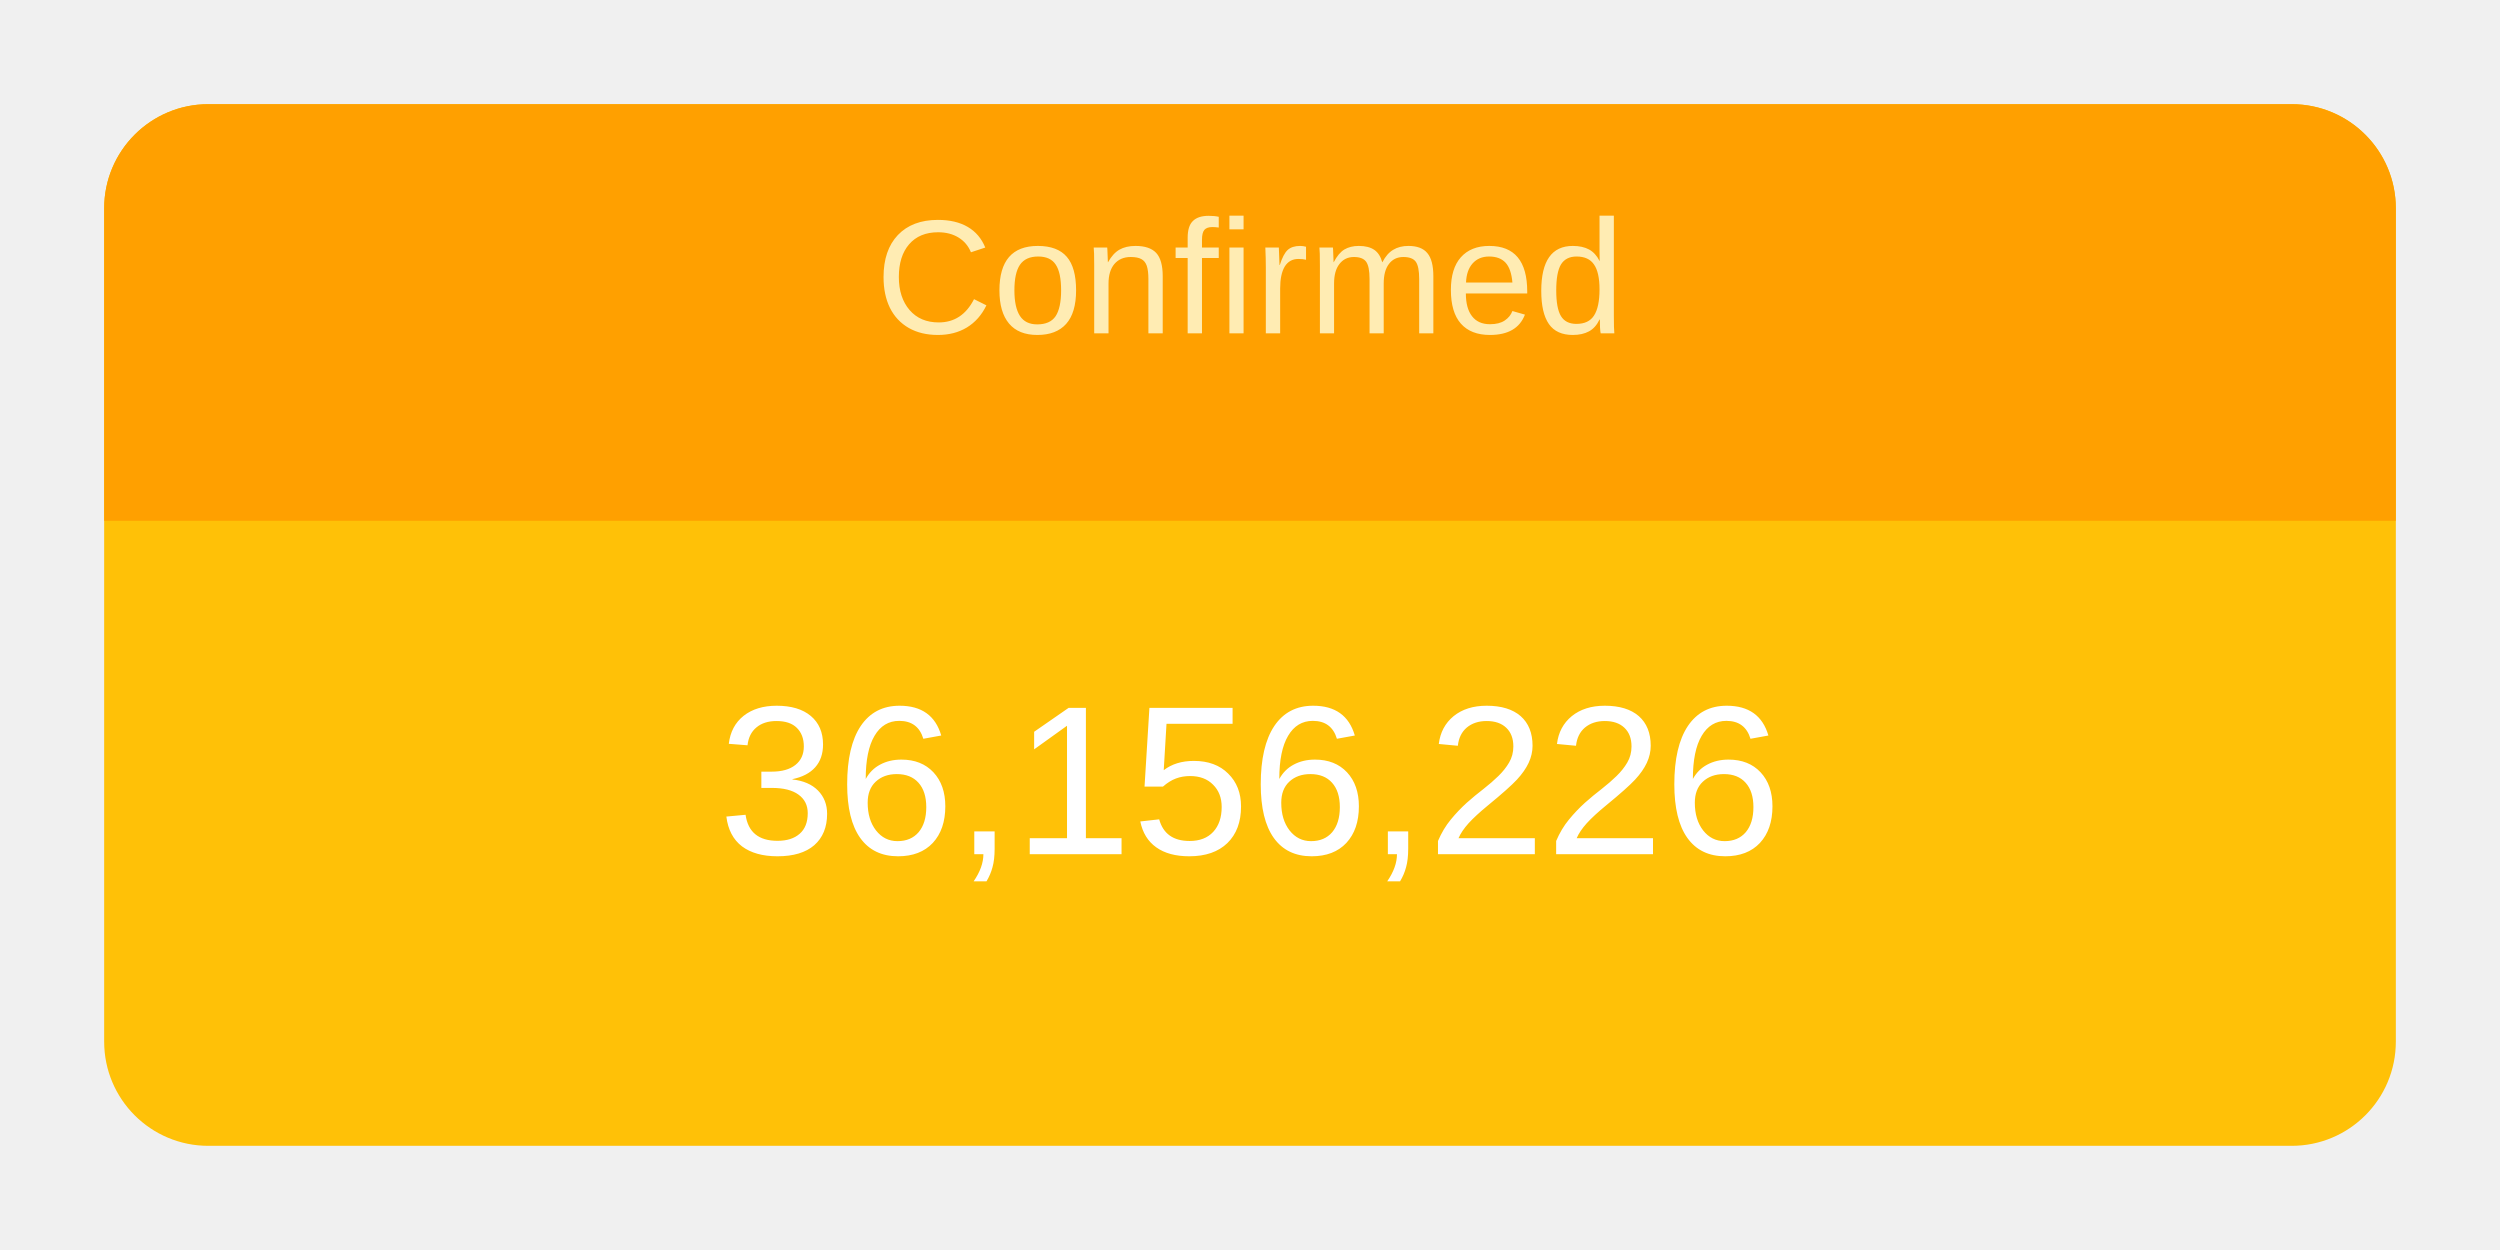
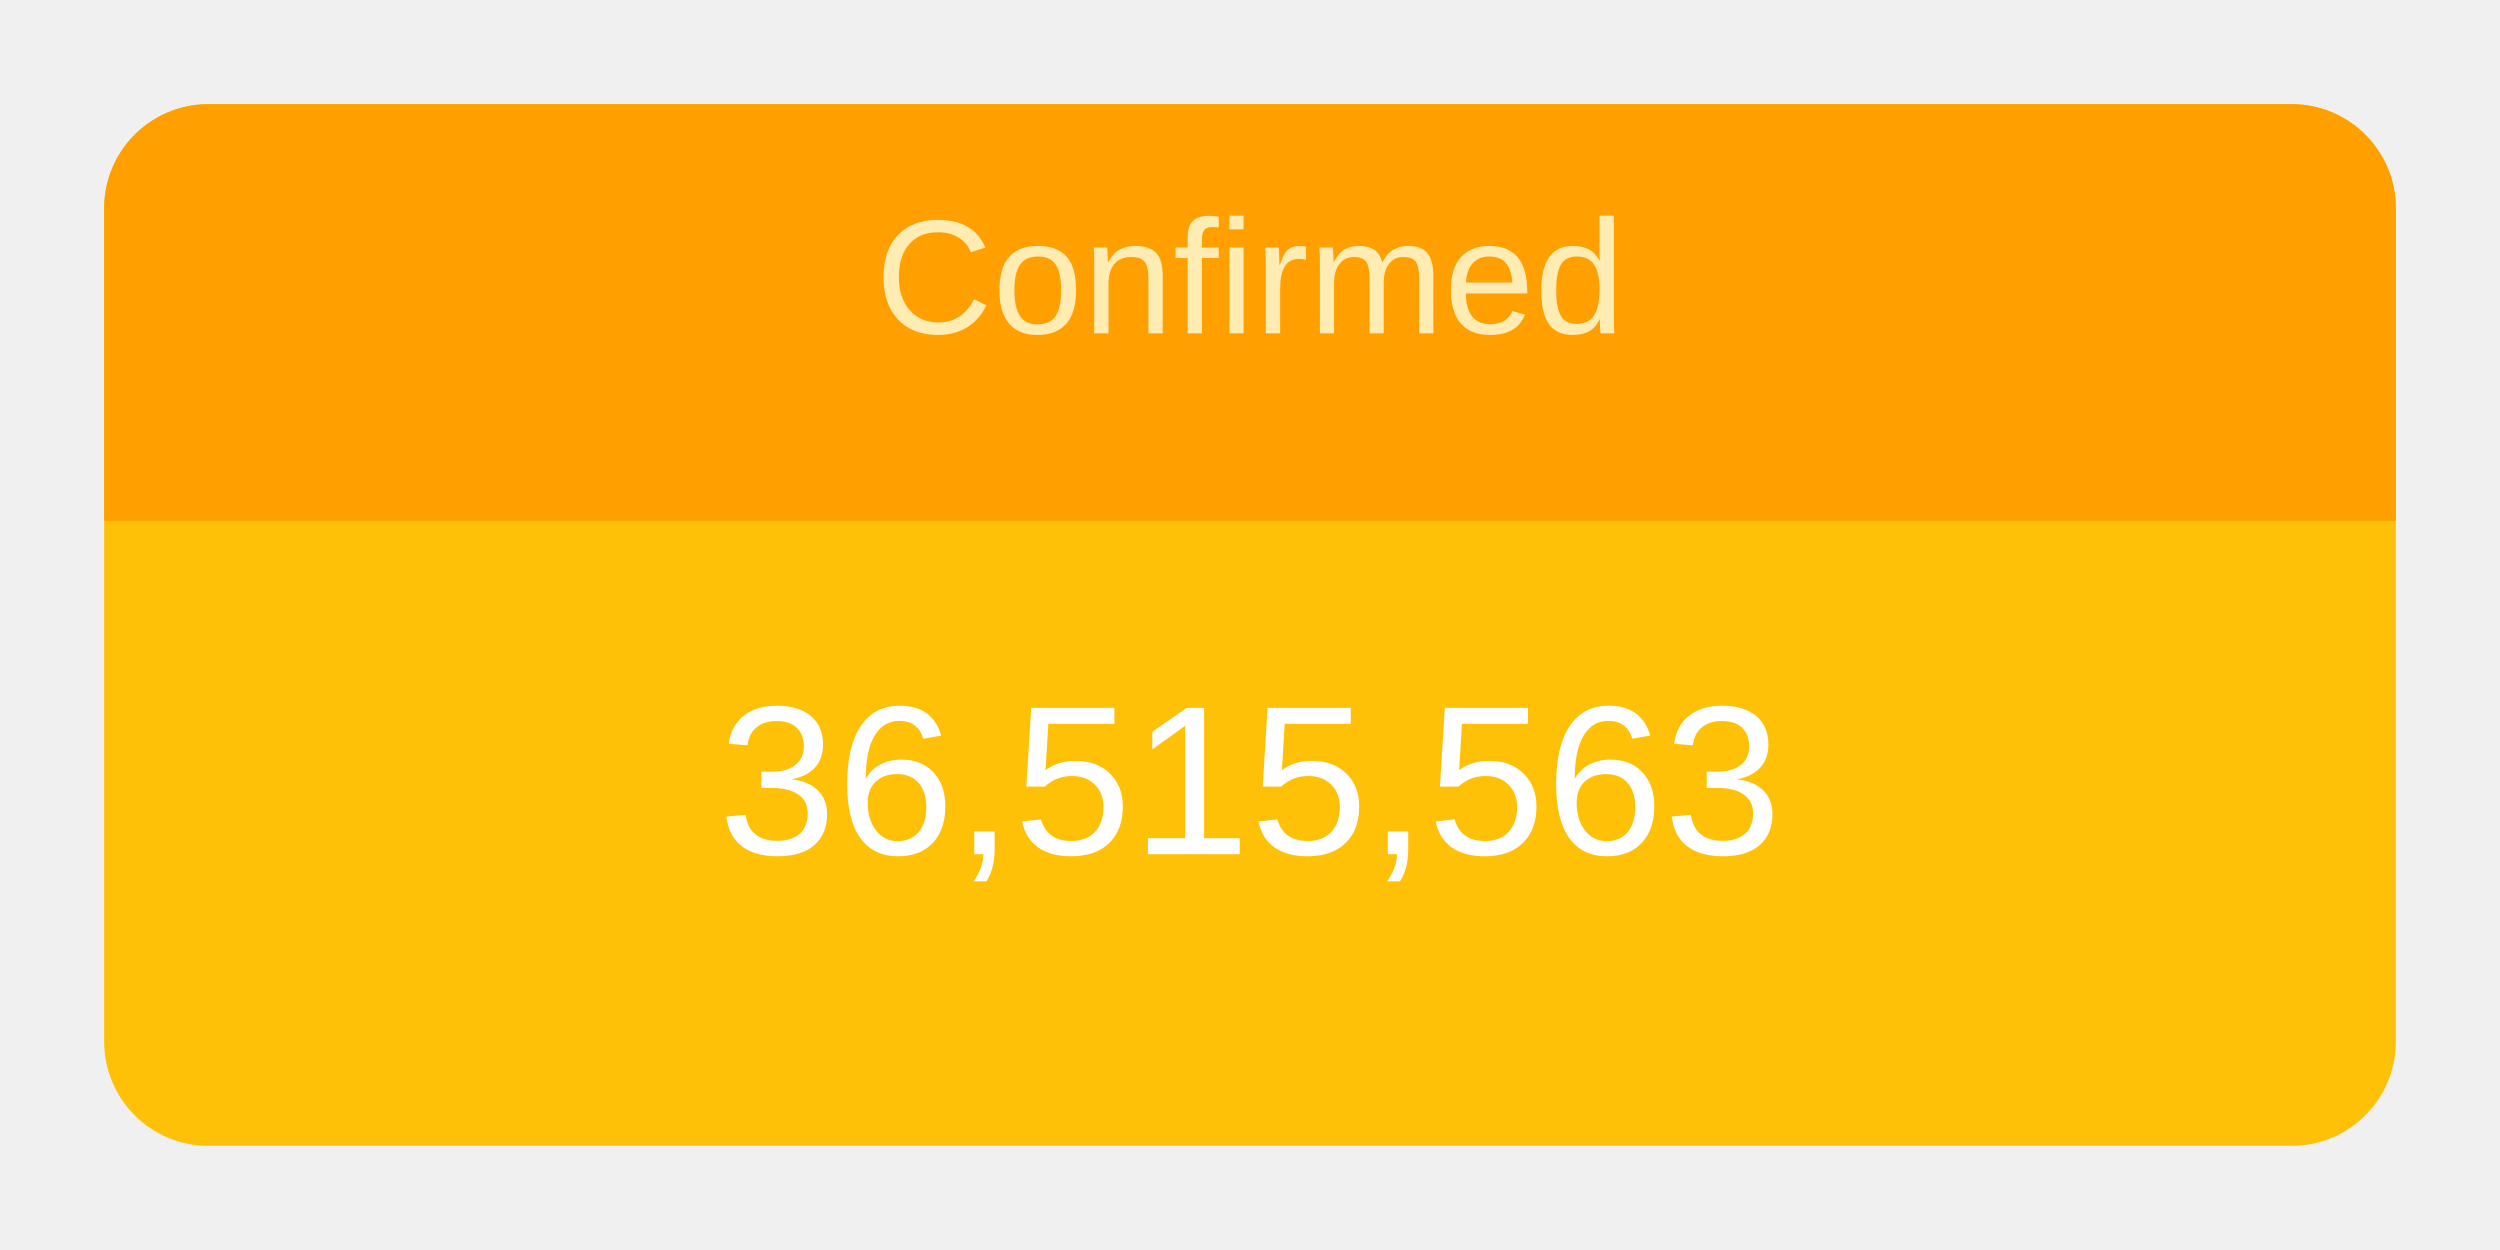
<svg xmlns="http://www.w3.org/2000/svg" height="120" viewBox="" width="240">
  <g transform="translate(10,10)">
    <rect rx="10" ry="10" width="220" height="100" style="fill: #ffc107; stroke-width: 5;" />
    <svg width="220" height="100">
      <text x="50%" y="72%" alignment-baseline="middle" text-anchor="middle" fill="white" font-size="1.7em" font-family="Arial, Helvetica, sans-serif">
-         36,156,226
+         36,515,563
      </text>
    </svg>
    <path fill="#FFA000" d=" M 210 0              a 10 10 0 0 1 10 10              v 30             h-220             v-30             a 10 10 0 0 1 10 -10" />
    <svg width="220" height="40">
      <text x="50%" y="55%" alignment-baseline="middle" text-anchor="middle" fill="#FFECB3" font-size="1.3em" font-family="Arial, Helvetica, sans-serif">
        Confirmed
      </text>
    </svg>
  </g>
</svg>
